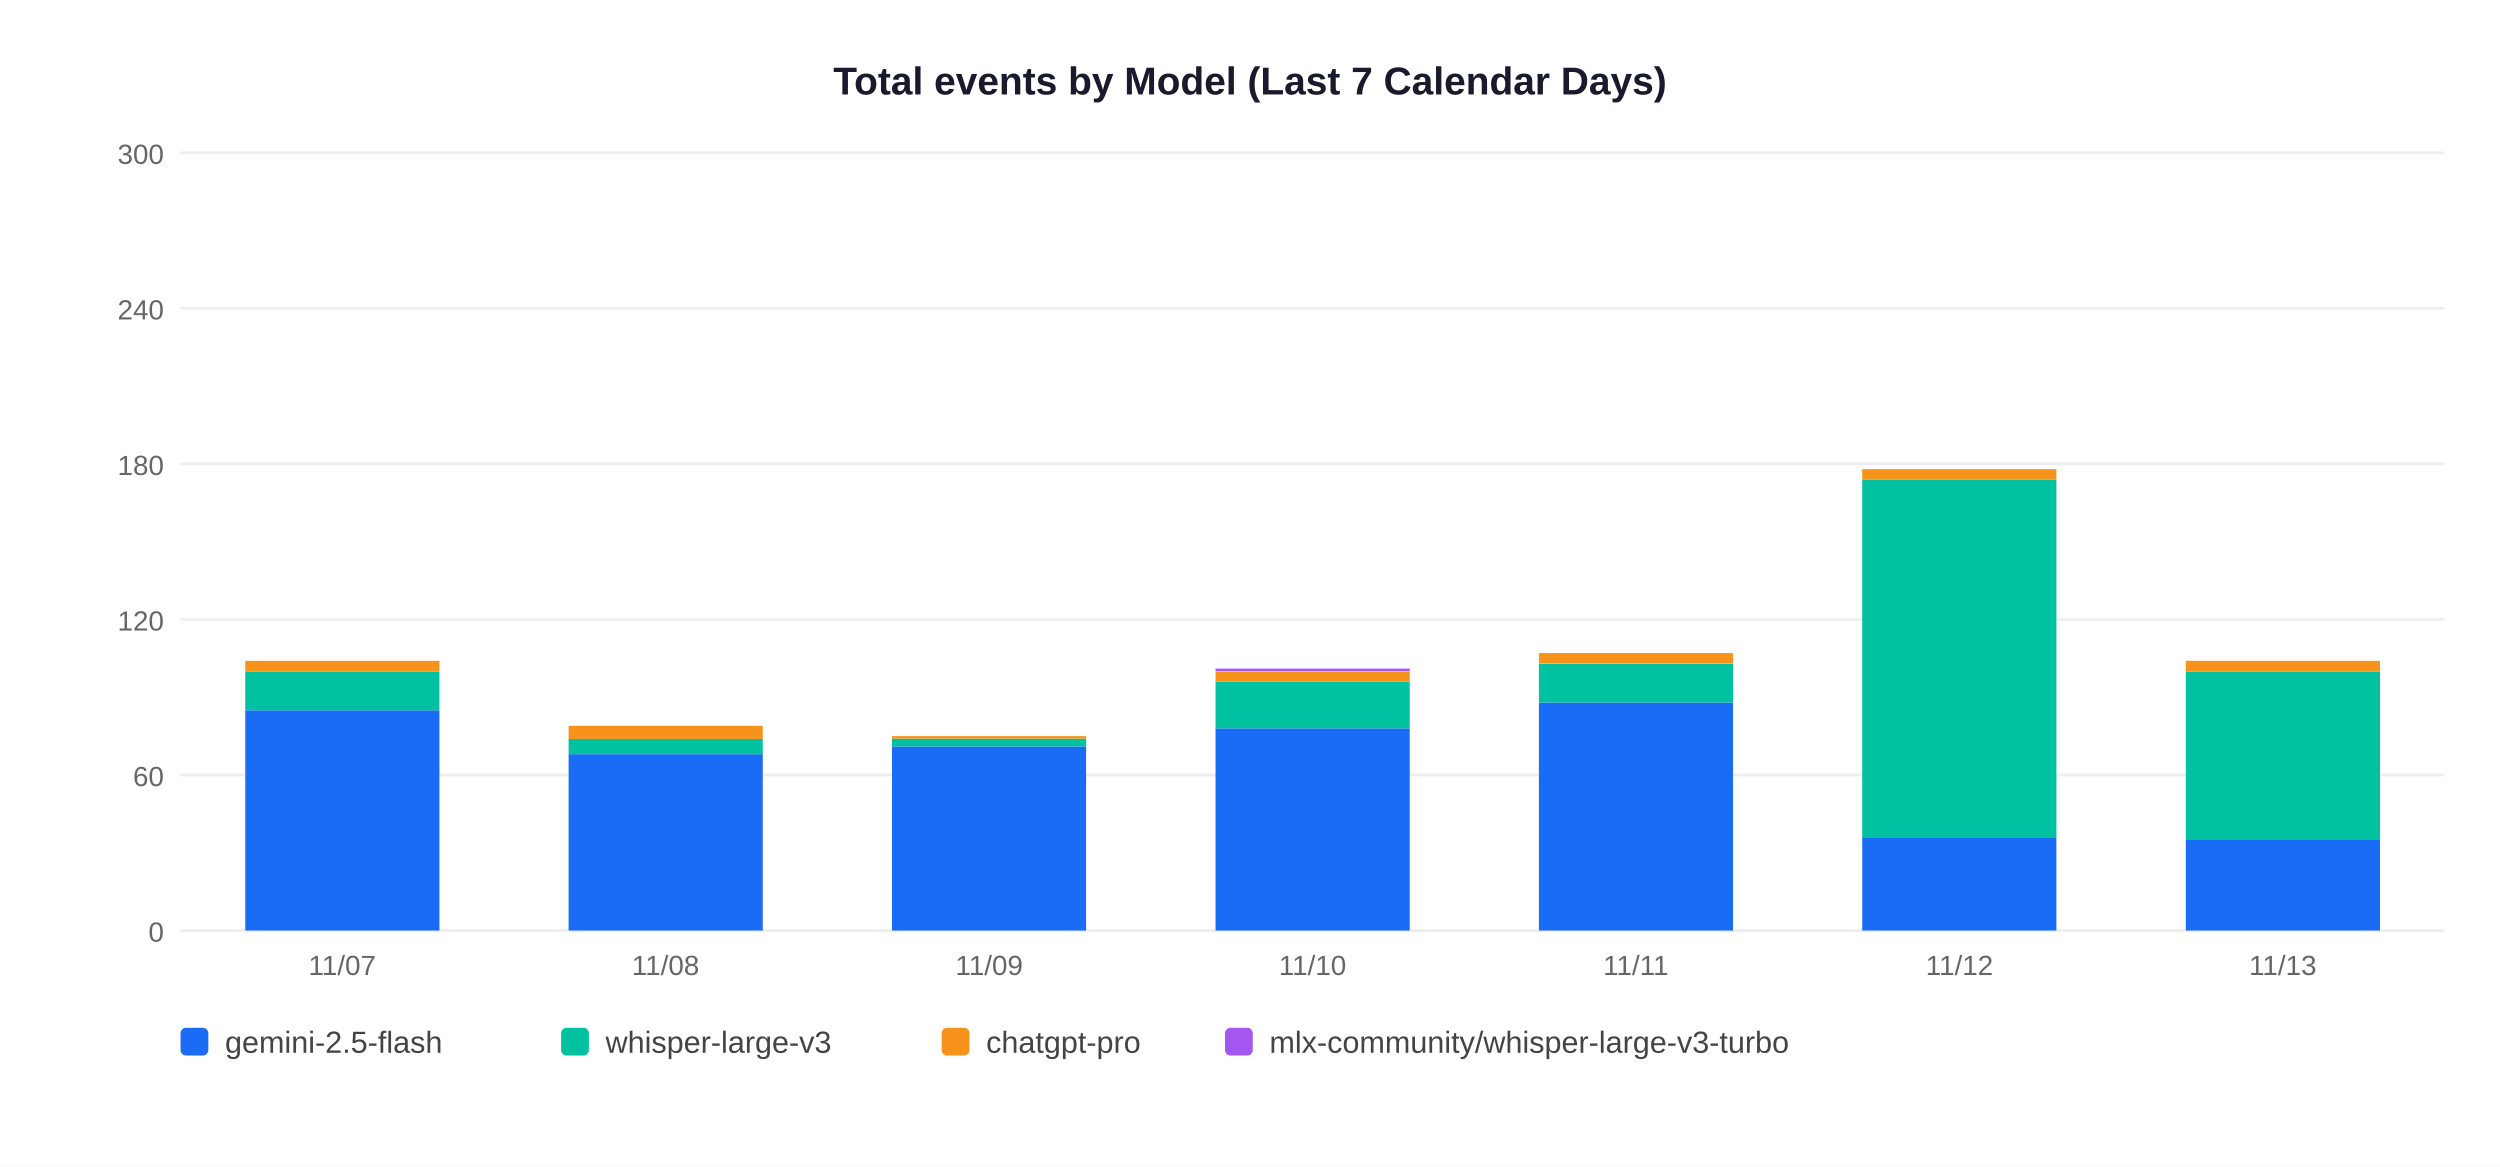
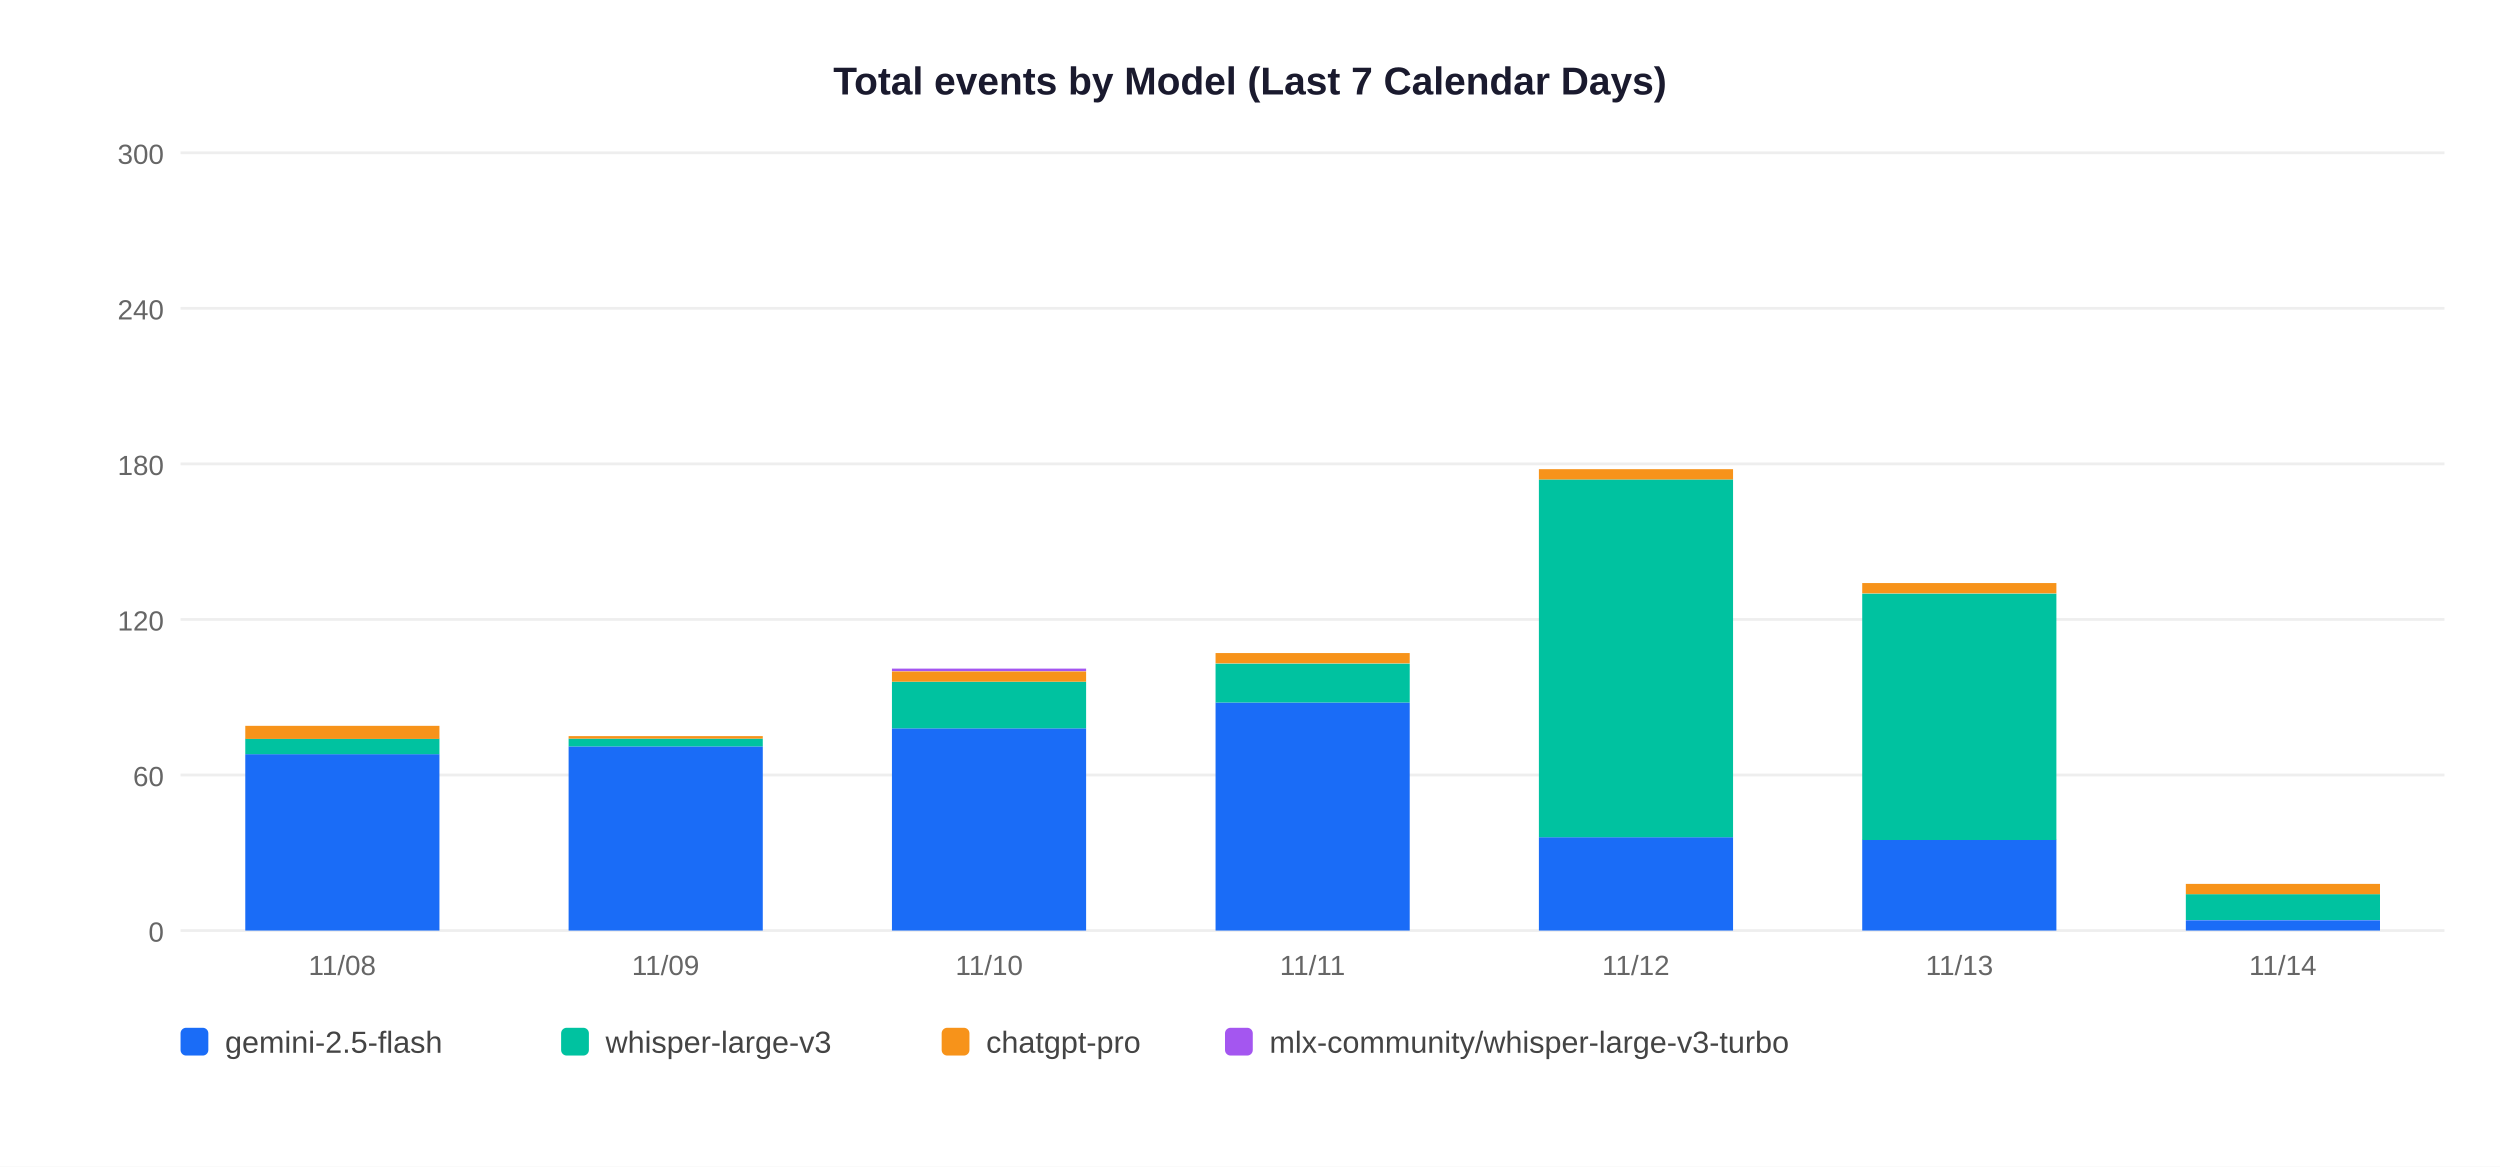
<svg xmlns="http://www.w3.org/2000/svg" width="900" height="420">
  <rect width="900" height="420" fill="white" />
  <text x="450" y="34" text-anchor="middle" font-size="14" font-weight="bold" font-family="Arial,sans-serif" fill="#1a1a2e">Total events by Model (Last 7 Calendar Days)</text>
  <line x1="65" y1="335" x2="880" y2="335" stroke="#EEEEEE" stroke-width="1" />
  <text x="59" y="339" text-anchor="end" font-size="10" font-family="Arial,sans-serif" fill="#666">0</text>
  <line x1="65" y1="279" x2="880" y2="279" stroke="#EEEEEE" stroke-width="1" />
  <text x="59" y="283" text-anchor="end" font-size="10" font-family="Arial,sans-serif" fill="#666">60</text>
  <line x1="65" y1="223" x2="880" y2="223" stroke="#EEEEEE" stroke-width="1" />
  <text x="59" y="227" text-anchor="end" font-size="10" font-family="Arial,sans-serif" fill="#666">120</text>
  <line x1="65" y1="167" x2="880" y2="167" stroke="#EEEEEE" stroke-width="1" />
  <text x="59" y="171" text-anchor="end" font-size="10" font-family="Arial,sans-serif" fill="#666">180</text>
  <line x1="65" y1="111" x2="880" y2="111" stroke="#EEEEEE" stroke-width="1" />
  <text x="59" y="115" text-anchor="end" font-size="10" font-family="Arial,sans-serif" fill="#666">240</text>
  <line x1="65" y1="55" x2="880" y2="55" stroke="#EEEEEE" stroke-width="1" />
  <text x="59" y="59" text-anchor="end" font-size="10" font-family="Arial,sans-serif" fill="#666">300</text>
-   <rect x="88.3" y="255.7" width="69.9" height="79.3" fill="#1A6CF7" />
-   <rect x="88.3" y="241.7" width="69.9" height="14.0" fill="#00C2A0" />
-   <rect x="88.3" y="237.9" width="69.9" height="3.7" fill="#F7931A" />
-   <text x="123.2" y="351" text-anchor="middle" font-size="10" font-family="Arial,sans-serif" fill="#666">11/07</text>
-   <rect x="204.7" y="271.5" width="69.9" height="63.5" fill="#1A6CF7" />
-   <rect x="204.7" y="265.9" width="69.9" height="5.6" fill="#00C2A0" />
-   <rect x="204.7" y="261.3" width="69.9" height="4.7" fill="#F7931A" />
-   <text x="239.6" y="351" text-anchor="middle" font-size="10" font-family="Arial,sans-serif" fill="#666">11/08</text>
-   <rect x="321.1" y="268.7" width="69.9" height="66.3" fill="#1A6CF7" />
-   <rect x="321.1" y="265.9" width="69.9" height="2.8" fill="#00C2A0" />
-   <rect x="321.1" y="265.0" width="69.9" height="0.9" fill="#F7931A" />
-   <text x="356.1" y="351" text-anchor="middle" font-size="10" font-family="Arial,sans-serif" fill="#666">11/09</text>
-   <rect x="437.6" y="262.2" width="69.9" height="72.8" fill="#1A6CF7" />
-   <rect x="437.6" y="245.4" width="69.9" height="16.8" fill="#00C2A0" />
-   <rect x="437.6" y="241.7" width="69.9" height="3.7" fill="#F7931A" />
-   <rect x="437.6" y="240.7" width="69.9" height="0.9" fill="#A456F0" />
-   <text x="472.5" y="351" text-anchor="middle" font-size="10" font-family="Arial,sans-serif" fill="#666">11/10</text>
-   <rect x="554.0" y="252.9" width="69.9" height="82.1" fill="#1A6CF7" />
-   <rect x="554.0" y="238.9" width="69.9" height="14.0" fill="#00C2A0" />
-   <rect x="554.0" y="235.1" width="69.9" height="3.7" fill="#F7931A" />
-   <text x="588.9" y="351" text-anchor="middle" font-size="10" font-family="Arial,sans-serif" fill="#666">11/11</text>
-   <rect x="670.4" y="301.4" width="69.9" height="33.6" fill="#1A6CF7" />
-   <rect x="670.4" y="172.6" width="69.9" height="128.8" fill="#00C2A0" />
-   <rect x="670.4" y="168.9" width="69.9" height="3.7" fill="#F7931A" />
-   <text x="705.4" y="351" text-anchor="middle" font-size="10" font-family="Arial,sans-serif" fill="#666">11/12</text>
-   <rect x="786.9" y="302.3" width="69.9" height="32.7" fill="#1A6CF7" />
-   <rect x="786.9" y="241.7" width="69.9" height="60.7" fill="#00C2A0" />
-   <rect x="786.9" y="237.9" width="69.9" height="3.7" fill="#F7931A" />
-   <text x="821.8" y="351" text-anchor="middle" font-size="10" font-family="Arial,sans-serif" fill="#666">11/13</text>
+   <rect x="88.3" y="271.5" width="69.9" height="63.5" fill="#1A6CF7" />
+   <rect x="88.3" y="265.9" width="69.9" height="5.6" fill="#00C2A0" />
+   <rect x="88.3" y="261.3" width="69.9" height="4.7" fill="#F7931A" />
+   <text x="123.2" y="351" text-anchor="middle" font-size="10" font-family="Arial,sans-serif" fill="#666">11/08</text>
+   <rect x="204.7" y="268.7" width="69.9" height="66.3" fill="#1A6CF7" />
+   <rect x="204.7" y="265.9" width="69.9" height="2.8" fill="#00C2A0" />
+   <rect x="204.7" y="265.0" width="69.9" height="0.9" fill="#F7931A" />
+   <text x="239.6" y="351" text-anchor="middle" font-size="10" font-family="Arial,sans-serif" fill="#666">11/09</text>
+   <rect x="321.1" y="262.2" width="69.9" height="72.8" fill="#1A6CF7" />
+   <rect x="321.1" y="245.4" width="69.9" height="16.8" fill="#00C2A0" />
+   <rect x="321.1" y="241.7" width="69.9" height="3.7" fill="#F7931A" />
+   <rect x="321.1" y="240.7" width="69.9" height="0.9" fill="#A456F0" />
+   <text x="356.1" y="351" text-anchor="middle" font-size="10" font-family="Arial,sans-serif" fill="#666">11/10</text>
+   <rect x="437.6" y="252.9" width="69.9" height="82.1" fill="#1A6CF7" />
+   <rect x="437.6" y="238.9" width="69.9" height="14.0" fill="#00C2A0" />
+   <rect x="437.6" y="235.1" width="69.9" height="3.7" fill="#F7931A" />
+   <text x="472.5" y="351" text-anchor="middle" font-size="10" font-family="Arial,sans-serif" fill="#666">11/11</text>
+   <rect x="554.0" y="301.4" width="69.9" height="33.6" fill="#1A6CF7" />
+   <rect x="554.0" y="172.6" width="69.9" height="128.8" fill="#00C2A0" />
+   <rect x="554.0" y="168.9" width="69.9" height="3.7" fill="#F7931A" />
+   <text x="588.9" y="351" text-anchor="middle" font-size="10" font-family="Arial,sans-serif" fill="#666">11/12</text>
+   <rect x="670.4" y="302.3" width="69.9" height="32.7" fill="#1A6CF7" />
+   <rect x="670.4" y="213.7" width="69.9" height="88.7" fill="#00C2A0" />
+   <rect x="670.4" y="209.9" width="69.9" height="3.7" fill="#F7931A" />
+   <text x="705.4" y="351" text-anchor="middle" font-size="10" font-family="Arial,sans-serif" fill="#666">11/13</text>
+   <rect x="786.9" y="331.3" width="69.9" height="3.7" fill="#1A6CF7" />
+   <rect x="786.9" y="321.9" width="69.9" height="9.3" fill="#00C2A0" />
+   <rect x="786.9" y="318.2" width="69.9" height="3.7" fill="#F7931A" />
+   <text x="821.8" y="351" text-anchor="middle" font-size="10" font-family="Arial,sans-serif" fill="#666">11/14</text>
  <rect x="65" y="370" width="10" height="10" rx="2" fill="#1A6CF7" />
  <text x="81" y="379" font-size="11" font-family="Arial,sans-serif" fill="#444">gemini-2.5-flash</text>
  <rect x="202" y="370" width="10" height="10" rx="2" fill="#00C2A0" />
  <text x="218" y="379" font-size="11" font-family="Arial,sans-serif" fill="#444">whisper-large-v3</text>
  <rect x="339" y="370" width="10" height="10" rx="2" fill="#F7931A" />
  <text x="355" y="379" font-size="11" font-family="Arial,sans-serif" fill="#444">chatgpt-pro</text>
  <rect x="441" y="370" width="10" height="10" rx="2" fill="#A456F0" />
  <text x="457" y="379" font-size="11" font-family="Arial,sans-serif" fill="#444">mlx-community/whisper-large-v3-turbo</text>
</svg>
